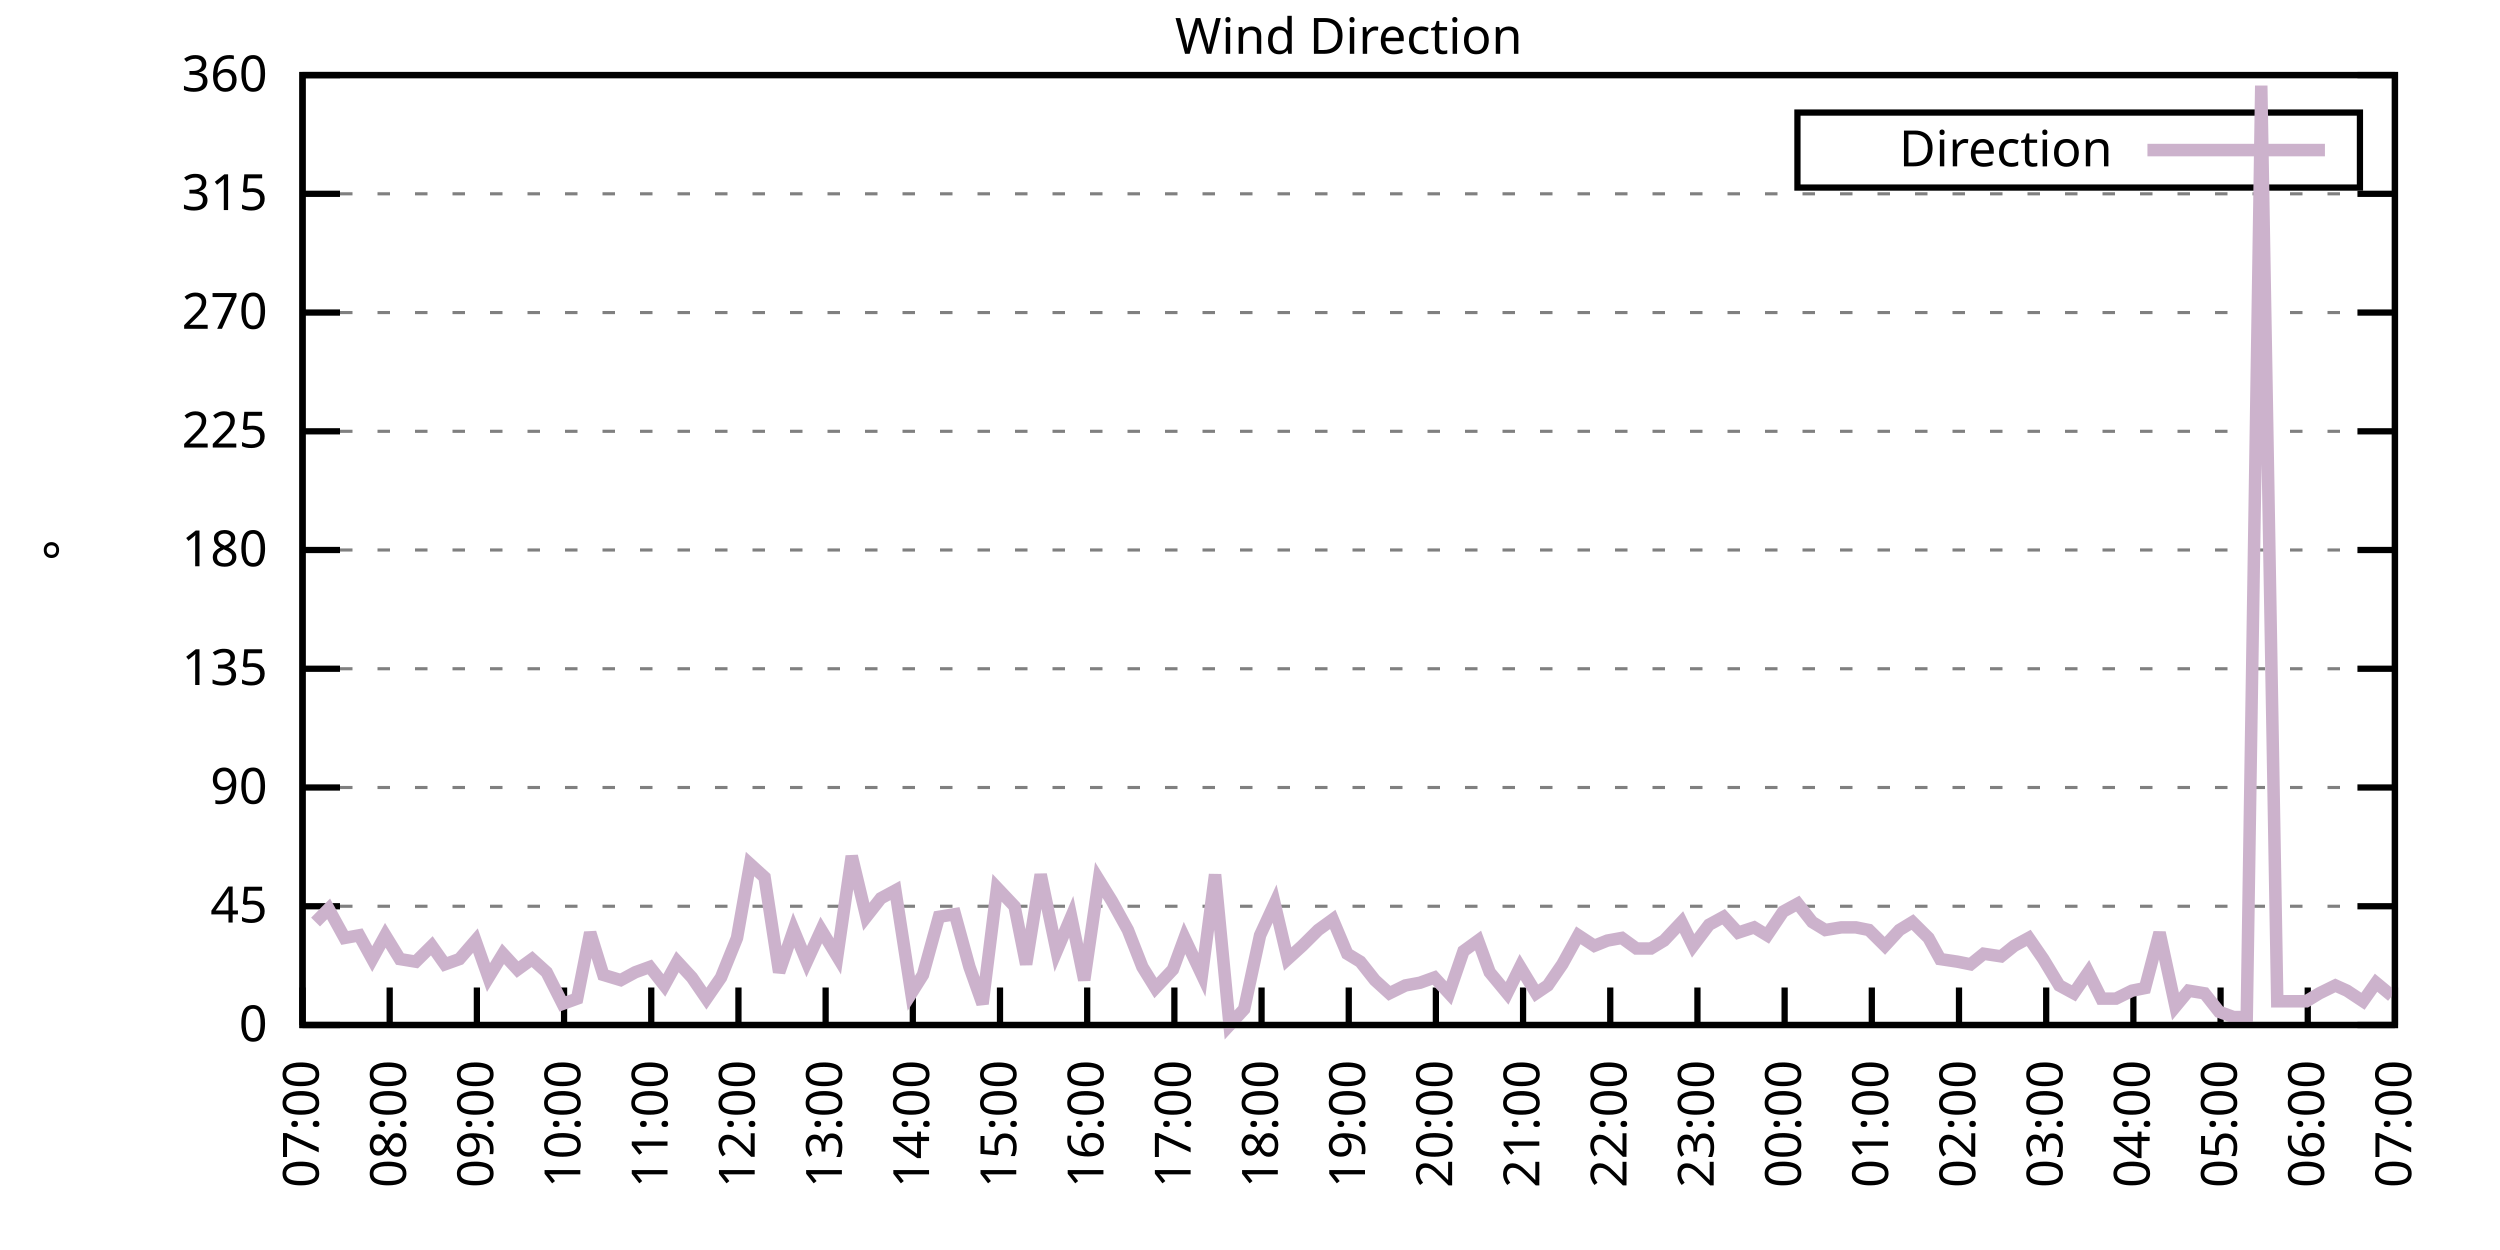
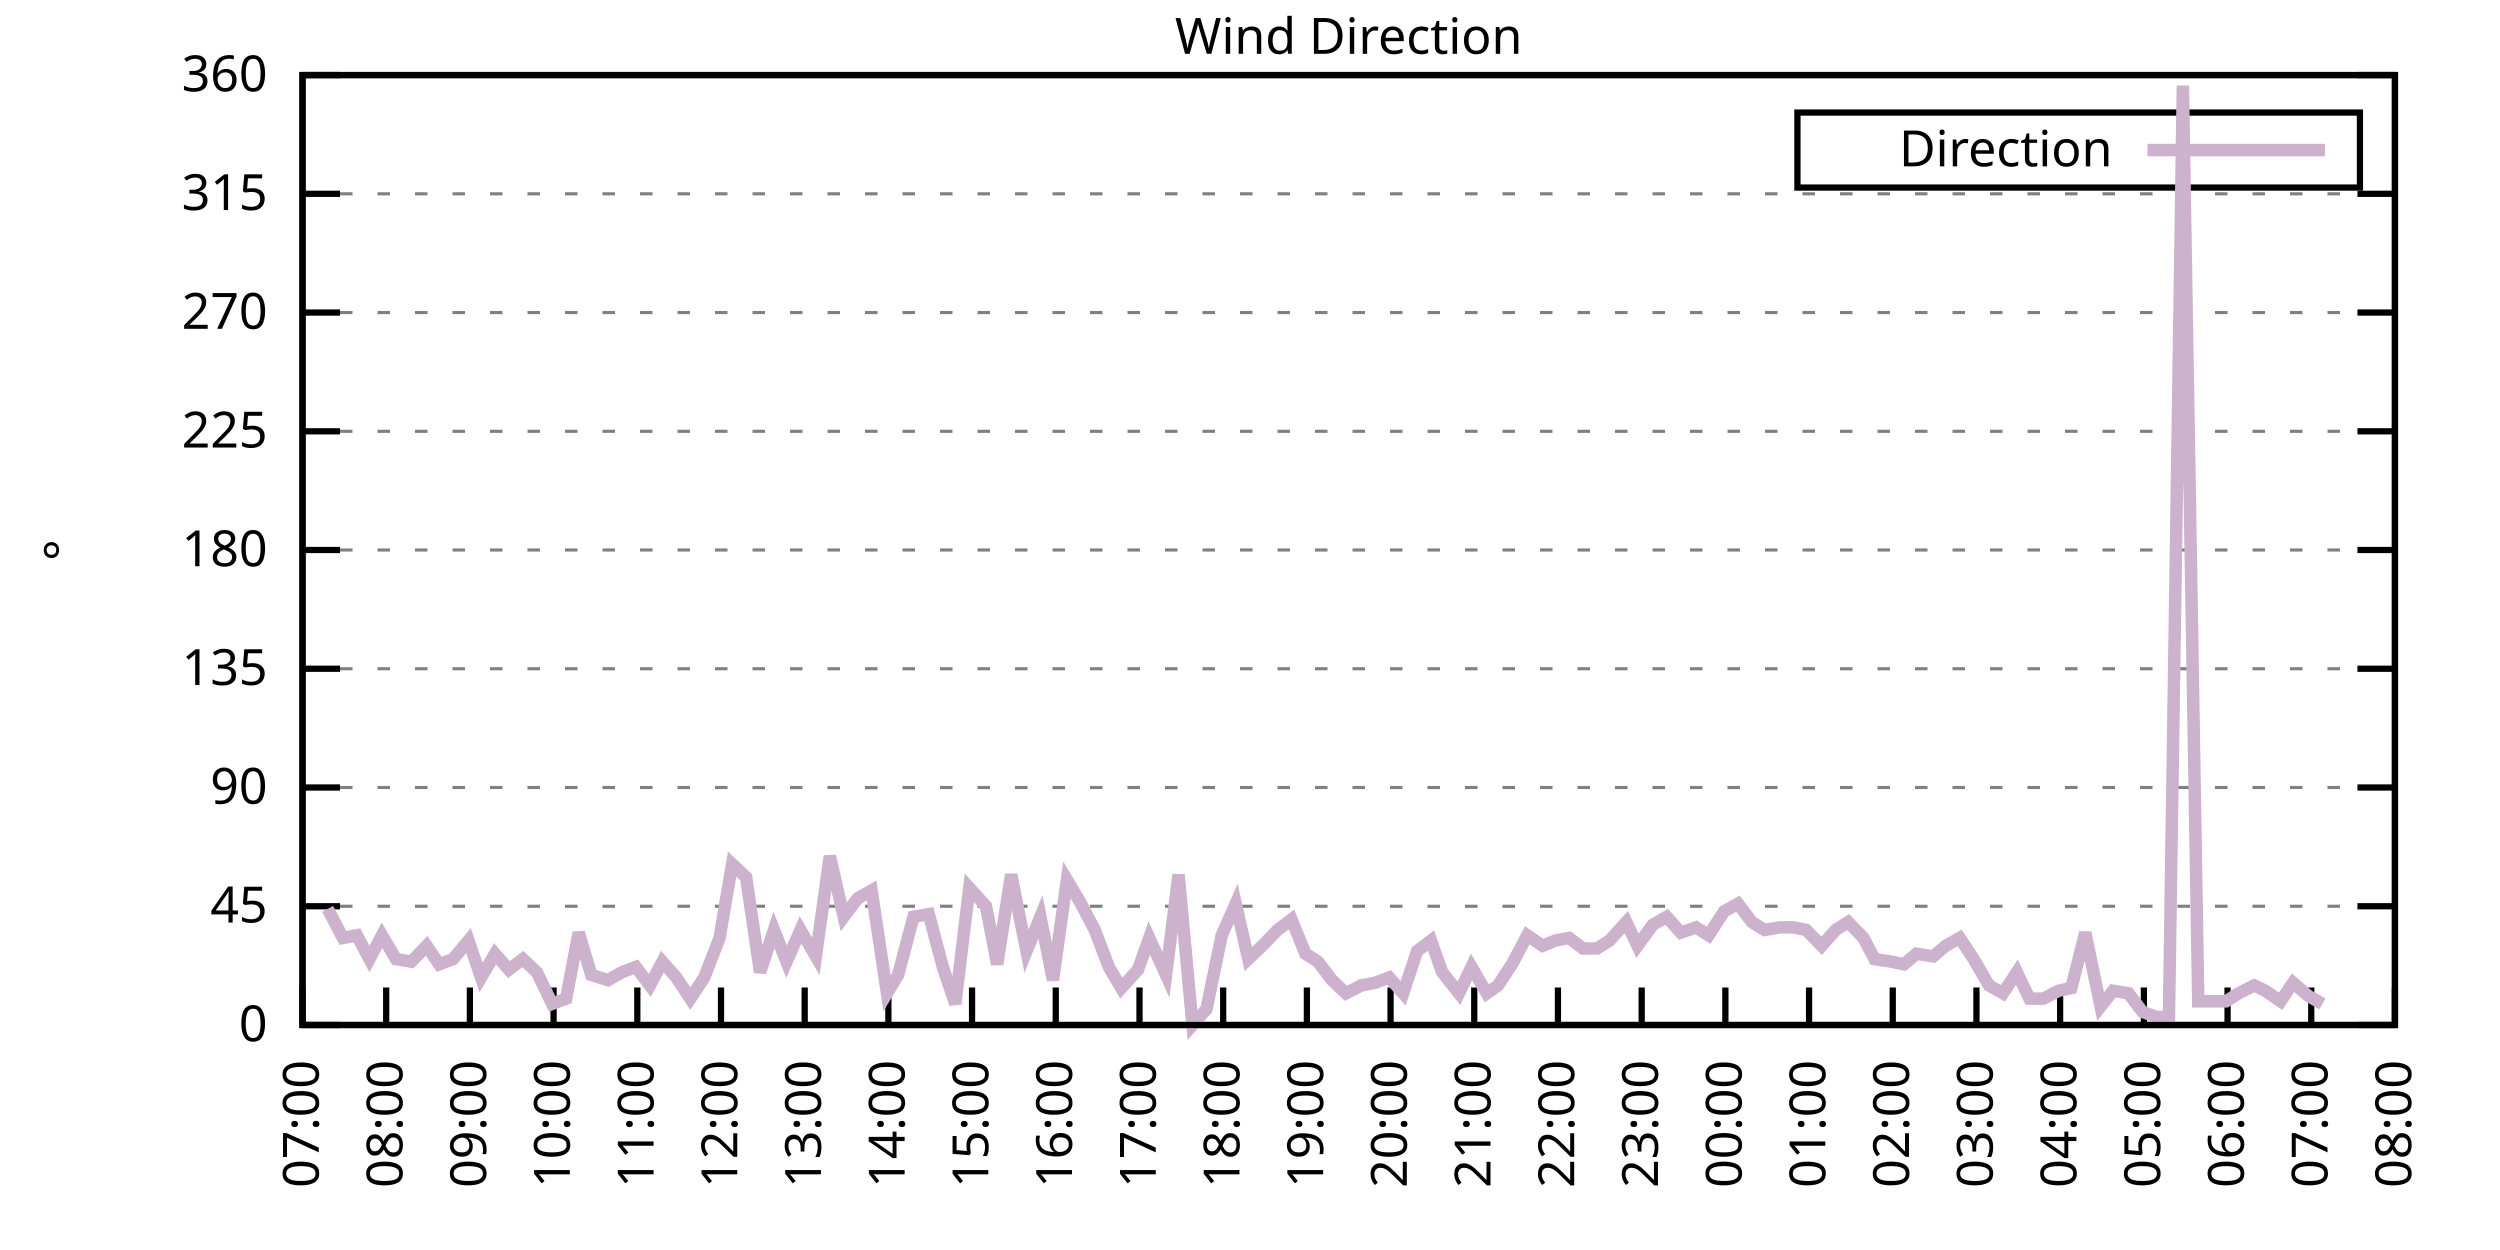
<svg xmlns="http://www.w3.org/2000/svg" xmlns:xlink="http://www.w3.org/1999/xlink" width="400" height="200" viewBox="0 0 400 200">
  <g id="gnuplot_canvas">
    <rect x="0" y="0" width="400" height="200" fill="none" />
    <defs>
      <circle id="gpDot" r="0.5" stroke-width="0.5" stroke="currentColor" />
      <path id="gpPt0" stroke-width="0.333" stroke="currentColor" d="M-1,0 h2 M0,-1 v2" />
      <path id="gpPt1" stroke-width="0.333" stroke="currentColor" d="M-1,-1 L1,1 M1,-1 L-1,1" />
      <path id="gpPt2" stroke-width="0.333" stroke="currentColor" d="M-1,0 L1,0 M0,-1 L0,1 M-1,-1 L1,1 M-1,1 L1,-1" />
      <rect id="gpPt3" stroke-width="0.333" stroke="currentColor" x="-1" y="-1" width="2" height="2" />
      <rect id="gpPt4" stroke-width="0.333" stroke="currentColor" fill="currentColor" x="-1" y="-1" width="2" height="2" />
      <circle id="gpPt5" stroke-width="0.333" stroke="currentColor" cx="0" cy="0" r="1" />
      <use xlink:href="#gpPt5" id="gpPt6" fill="currentColor" stroke="none" />
      <path id="gpPt7" stroke-width="0.333" stroke="currentColor" d="M0,-1.33 L-1.33,0.67 L1.33,0.67 z" />
      <use xlink:href="#gpPt7" id="gpPt8" fill="currentColor" stroke="none" />
      <use xlink:href="#gpPt7" id="gpPt9" stroke="currentColor" transform="rotate(180)" />
      <use xlink:href="#gpPt9" id="gpPt10" fill="currentColor" stroke="none" />
      <use xlink:href="#gpPt3" id="gpPt11" stroke="currentColor" transform="rotate(45)" />
      <use xlink:href="#gpPt11" id="gpPt12" fill="currentColor" stroke="none" />
      <path id="gpPt13" stroke-width="0.333" stroke="currentColor" d="M0,1.330 L1.265,0.411 L0.782,-1.067 L-0.782,-1.076 L-1.265,0.411 z" />
      <use xlink:href="#gpPt13" id="gpPt14" fill="currentColor" stroke="none" />
      <filter id="textbox" filterUnits="objectBoundingBox" x="0" y="0" height="1" width="1">
        <feFlood flood-color="white" flood-opacity="1" result="bgnd" />
        <feComposite in="SourceGraphic" in2="bgnd" operator="atop" />
      </filter>
      <filter id="greybox" filterUnits="objectBoundingBox" x="0" y="0" height="1" width="1">
        <feFlood flood-color="lightgrey" flood-opacity="1" result="grey" />
        <feComposite in="SourceGraphic" in2="grey" operator="atop" />
      </filter>
    </defs>
    <g fill="none" color="white" stroke="currentColor" stroke-width="1.00" stroke-linecap="butt" stroke-linejoin="miter">
</g>
    <g fill="none" color="black" stroke="currentColor" stroke-width="1.00" stroke-linecap="butt" stroke-linejoin="miter">
      <g stroke="none" shape-rendering="crispEdges">
        <polygon fill="rgb(255, 255, 255)" points="48.40,164.00 383.18,164.00 383.18,12.02 48.40,12.02 " />
      </g>
    </g>
    <g fill="none" color="black" stroke="currentColor" stroke-width="1.00" stroke-linecap="butt" stroke-linejoin="miter">
</g>
    <g fill="none" color="black" stroke="black" stroke-width="0.50" stroke-linecap="butt" stroke-linejoin="miter">
</g>
    <g fill="none" color="gray" stroke="currentColor" stroke-width="0.50" stroke-linecap="butt" stroke-linejoin="miter">
      <path stroke="gray" stroke-dasharray="2,4" class="gridline" d="M48.40,164.00 L383.19,164.00  " />
    </g>
    <g fill="none" color="gray" stroke="gray" stroke-width="1.00" stroke-linecap="butt" stroke-linejoin="miter">
</g>
    <g fill="none" color="black" stroke="currentColor" stroke-width="1.00" stroke-linecap="butt" stroke-linejoin="miter">
      <path stroke="black" d="M48.40,164.00 L54.40,164.00 M383.19,164.00 L377.19,164.00  " />
      <g transform="translate(42.80,166.60)" stroke="none" fill="black" font-family="Sans" font-size="8.00" text-anchor="end">
        <text>
          <tspan font-family="Sans"> 0</tspan>
        </text>
      </g>
    </g>
    <g fill="none" color="black" stroke="currentColor" stroke-width="1.00" stroke-linecap="butt" stroke-linejoin="miter">
</g>
    <g fill="none" color="black" stroke="black" stroke-width="0.50" stroke-linecap="butt" stroke-linejoin="miter">
</g>
    <g fill="none" color="gray" stroke="currentColor" stroke-width="0.50" stroke-linecap="butt" stroke-linejoin="miter">
      <path stroke="gray" stroke-dasharray="2,4" class="gridline" d="M48.40,145.00 L383.19,145.00  " />
    </g>
    <g fill="none" color="gray" stroke="gray" stroke-width="1.00" stroke-linecap="butt" stroke-linejoin="miter">
</g>
    <g fill="none" color="black" stroke="currentColor" stroke-width="1.00" stroke-linecap="butt" stroke-linejoin="miter">
      <path stroke="black" d="M48.40,145.00 L54.40,145.00 M383.19,145.00 L377.19,145.00  " />
      <g transform="translate(42.80,147.60)" stroke="none" fill="black" font-family="Sans" font-size="8.00" text-anchor="end">
        <text>
          <tspan font-family="Sans"> 45</tspan>
        </text>
      </g>
    </g>
    <g fill="none" color="black" stroke="currentColor" stroke-width="1.00" stroke-linecap="butt" stroke-linejoin="miter">
</g>
    <g fill="none" color="black" stroke="black" stroke-width="0.50" stroke-linecap="butt" stroke-linejoin="miter">
</g>
    <g fill="none" color="gray" stroke="currentColor" stroke-width="0.50" stroke-linecap="butt" stroke-linejoin="miter">
      <path stroke="gray" stroke-dasharray="2,4" class="gridline" d="M48.40,126.00 L383.19,126.00  " />
    </g>
    <g fill="none" color="gray" stroke="gray" stroke-width="1.00" stroke-linecap="butt" stroke-linejoin="miter">
</g>
    <g fill="none" color="black" stroke="currentColor" stroke-width="1.00" stroke-linecap="butt" stroke-linejoin="miter">
      <path stroke="black" d="M48.40,126.00 L54.40,126.00 M383.19,126.00 L377.19,126.00  " />
      <g transform="translate(42.80,128.60)" stroke="none" fill="black" font-family="Sans" font-size="8.00" text-anchor="end">
        <text>
          <tspan font-family="Sans"> 90</tspan>
        </text>
      </g>
    </g>
    <g fill="none" color="black" stroke="currentColor" stroke-width="1.00" stroke-linecap="butt" stroke-linejoin="miter">
</g>
    <g fill="none" color="black" stroke="black" stroke-width="0.50" stroke-linecap="butt" stroke-linejoin="miter">
</g>
    <g fill="none" color="gray" stroke="currentColor" stroke-width="0.50" stroke-linecap="butt" stroke-linejoin="miter">
      <path stroke="gray" stroke-dasharray="2,4" class="gridline" d="M48.40,107.00 L383.19,107.00  " />
    </g>
    <g fill="none" color="gray" stroke="gray" stroke-width="1.00" stroke-linecap="butt" stroke-linejoin="miter">
</g>
    <g fill="none" color="black" stroke="currentColor" stroke-width="1.00" stroke-linecap="butt" stroke-linejoin="miter">
      <path stroke="black" d="M48.40,107.00 L54.40,107.00 M383.19,107.00 L377.19,107.00  " />
      <g transform="translate(42.80,109.60)" stroke="none" fill="black" font-family="Sans" font-size="8.00" text-anchor="end">
        <text>
          <tspan font-family="Sans"> 135</tspan>
        </text>
      </g>
    </g>
    <g fill="none" color="black" stroke="currentColor" stroke-width="1.00" stroke-linecap="butt" stroke-linejoin="miter">
</g>
    <g fill="none" color="black" stroke="black" stroke-width="0.50" stroke-linecap="butt" stroke-linejoin="miter">
</g>
    <g fill="none" color="gray" stroke="currentColor" stroke-width="0.50" stroke-linecap="butt" stroke-linejoin="miter">
      <path stroke="gray" stroke-dasharray="2,4" class="gridline" d="M48.40,88.00 L383.19,88.00  " />
    </g>
    <g fill="none" color="gray" stroke="gray" stroke-width="1.00" stroke-linecap="butt" stroke-linejoin="miter">
</g>
    <g fill="none" color="black" stroke="currentColor" stroke-width="1.00" stroke-linecap="butt" stroke-linejoin="miter">
      <path stroke="black" d="M48.40,88.00 L54.40,88.00 M383.19,88.00 L377.19,88.00  " />
      <g transform="translate(42.80,90.60)" stroke="none" fill="black" font-family="Sans" font-size="8.00" text-anchor="end">
        <text>
          <tspan font-family="Sans"> 180</tspan>
        </text>
      </g>
    </g>
    <g fill="none" color="black" stroke="currentColor" stroke-width="1.00" stroke-linecap="butt" stroke-linejoin="miter">
</g>
    <g fill="none" color="black" stroke="black" stroke-width="0.50" stroke-linecap="butt" stroke-linejoin="miter">
</g>
    <g fill="none" color="gray" stroke="currentColor" stroke-width="0.50" stroke-linecap="butt" stroke-linejoin="miter">
      <path stroke="gray" stroke-dasharray="2,4" class="gridline" d="M48.40,69.01 L383.19,69.01  " />
    </g>
    <g fill="none" color="gray" stroke="gray" stroke-width="1.00" stroke-linecap="butt" stroke-linejoin="miter">
</g>
    <g fill="none" color="black" stroke="currentColor" stroke-width="1.00" stroke-linecap="butt" stroke-linejoin="miter">
      <path stroke="black" d="M48.40,69.01 L54.40,69.01 M383.19,69.01 L377.19,69.01  " />
      <g transform="translate(42.80,71.61)" stroke="none" fill="black" font-family="Sans" font-size="8.00" text-anchor="end">
        <text>
          <tspan font-family="Sans"> 225</tspan>
        </text>
      </g>
    </g>
    <g fill="none" color="black" stroke="currentColor" stroke-width="1.00" stroke-linecap="butt" stroke-linejoin="miter">
</g>
    <g fill="none" color="black" stroke="black" stroke-width="0.50" stroke-linecap="butt" stroke-linejoin="miter">
</g>
    <g fill="none" color="gray" stroke="currentColor" stroke-width="0.50" stroke-linecap="butt" stroke-linejoin="miter">
      <path stroke="gray" stroke-dasharray="2,4" class="gridline" d="M48.40,50.01 L383.19,50.01  " />
    </g>
    <g fill="none" color="gray" stroke="gray" stroke-width="1.00" stroke-linecap="butt" stroke-linejoin="miter">
</g>
    <g fill="none" color="black" stroke="currentColor" stroke-width="1.00" stroke-linecap="butt" stroke-linejoin="miter">
      <path stroke="black" d="M48.40,50.01 L54.40,50.01 M383.19,50.01 L377.19,50.01  " />
      <g transform="translate(42.80,52.61)" stroke="none" fill="black" font-family="Sans" font-size="8.00" text-anchor="end">
        <text>
          <tspan font-family="Sans"> 270</tspan>
        </text>
      </g>
    </g>
    <g fill="none" color="black" stroke="currentColor" stroke-width="1.00" stroke-linecap="butt" stroke-linejoin="miter">
</g>
    <g fill="none" color="black" stroke="black" stroke-width="0.50" stroke-linecap="butt" stroke-linejoin="miter">
</g>
    <g fill="none" color="gray" stroke="currentColor" stroke-width="0.50" stroke-linecap="butt" stroke-linejoin="miter">
      <path stroke="gray" stroke-dasharray="2,4" class="gridline" d="M48.40,31.01 L383.19,31.01  " />
    </g>
    <g fill="none" color="gray" stroke="gray" stroke-width="1.00" stroke-linecap="butt" stroke-linejoin="miter">
</g>
    <g fill="none" color="black" stroke="currentColor" stroke-width="1.00" stroke-linecap="butt" stroke-linejoin="miter">
      <path stroke="black" d="M48.40,31.01 L54.40,31.01 M383.19,31.01 L377.19,31.01  " />
      <g transform="translate(42.80,33.61)" stroke="none" fill="black" font-family="Sans" font-size="8.00" text-anchor="end">
        <text>
          <tspan font-family="Sans"> 315</tspan>
        </text>
      </g>
    </g>
    <g fill="none" color="black" stroke="currentColor" stroke-width="1.00" stroke-linecap="butt" stroke-linejoin="miter">
</g>
    <g fill="none" color="black" stroke="black" stroke-width="0.50" stroke-linecap="butt" stroke-linejoin="miter">
</g>
    <g fill="none" color="gray" stroke="currentColor" stroke-width="0.50" stroke-linecap="butt" stroke-linejoin="miter">
      <path stroke="gray" stroke-dasharray="2,4" class="gridline" d="M48.40,12.01 L383.19,12.01  " />
    </g>
    <g fill="none" color="gray" stroke="gray" stroke-width="1.00" stroke-linecap="butt" stroke-linejoin="miter">
</g>
    <g fill="none" color="black" stroke="currentColor" stroke-width="1.00" stroke-linecap="butt" stroke-linejoin="miter">
      <path stroke="black" d="M48.40,12.01 L54.40,12.01 M383.19,12.01 L377.19,12.01  " />
      <g transform="translate(42.80,14.61)" stroke="none" fill="black" font-family="Sans" font-size="8.00" text-anchor="end">
        <text>
          <tspan font-family="Sans"> 360</tspan>
        </text>
      </g>
    </g>
    <g fill="none" color="black" stroke="currentColor" stroke-width="1.00" stroke-linecap="butt" stroke-linejoin="miter">
      <path stroke="black" d="M48.40,164.00 L48.40,158.00  " />
      <g transform="translate(51.00,169.60) rotate(270.00)" stroke="none" fill="black" font-family="Sans" font-size="8.00" text-anchor="end">
        <text>
          <tspan font-family="Sans">07:00</tspan>
        </text>
      </g>
    </g>
    <g fill="none" color="black" stroke="currentColor" stroke-width="1.00" stroke-linecap="butt" stroke-linejoin="miter">
-       <path stroke="black" d="M62.35,164.00 L62.35,158.00  " />
-       <g transform="translate(64.95,169.60) rotate(270.00)" stroke="none" fill="black" font-family="Sans" font-size="8.00" text-anchor="end">
+       <path stroke="black" d="M61.79,164.00 L61.79,158.00  " />
+       <g transform="translate(64.39,169.60) rotate(270.00)" stroke="none" fill="black" font-family="Sans" font-size="8.00" text-anchor="end">
        <text>
          <tspan font-family="Sans">08:00</tspan>
        </text>
      </g>
    </g>
    <g fill="none" color="black" stroke="currentColor" stroke-width="1.00" stroke-linecap="butt" stroke-linejoin="miter">
-       <path stroke="black" d="M76.30,164.00 L76.30,158.00  " />
-       <g transform="translate(78.90,169.60) rotate(270.00)" stroke="none" fill="black" font-family="Sans" font-size="8.00" text-anchor="end">
+       <path stroke="black" d="M75.18,164.00 L75.18,158.00  " />
+       <g transform="translate(77.78,169.60) rotate(270.00)" stroke="none" fill="black" font-family="Sans" font-size="8.00" text-anchor="end">
        <text>
          <tspan font-family="Sans">09:00</tspan>
        </text>
      </g>
    </g>
    <g fill="none" color="black" stroke="currentColor" stroke-width="1.00" stroke-linecap="butt" stroke-linejoin="miter">
-       <path stroke="black" d="M90.25,164.00 L90.25,158.00  " />
-       <g transform="translate(92.85,169.60) rotate(270.00)" stroke="none" fill="black" font-family="Sans" font-size="8.00" text-anchor="end">
+       <path stroke="black" d="M88.57,164.00 L88.57,158.00  " />
+       <g transform="translate(91.17,169.60) rotate(270.00)" stroke="none" fill="black" font-family="Sans" font-size="8.00" text-anchor="end">
        <text>
          <tspan font-family="Sans">10:00</tspan>
        </text>
      </g>
    </g>
    <g fill="none" color="black" stroke="currentColor" stroke-width="1.00" stroke-linecap="butt" stroke-linejoin="miter">
-       <path stroke="black" d="M104.20,164.00 L104.20,158.00  " />
-       <g transform="translate(106.80,169.60) rotate(270.00)" stroke="none" fill="black" font-family="Sans" font-size="8.00" text-anchor="end">
+       <path stroke="black" d="M101.97,164.00 L101.97,158.00  " />
+       <g transform="translate(104.57,169.60) rotate(270.00)" stroke="none" fill="black" font-family="Sans" font-size="8.00" text-anchor="end">
        <text>
          <tspan font-family="Sans">11:00</tspan>
        </text>
      </g>
    </g>
    <g fill="none" color="black" stroke="currentColor" stroke-width="1.00" stroke-linecap="butt" stroke-linejoin="miter">
-       <path stroke="black" d="M118.15,164.00 L118.15,158.00  " />
-       <g transform="translate(120.75,169.60) rotate(270.00)" stroke="none" fill="black" font-family="Sans" font-size="8.00" text-anchor="end">
+       <path stroke="black" d="M115.36,164.00 L115.36,158.00  " />
+       <g transform="translate(117.96,169.60) rotate(270.00)" stroke="none" fill="black" font-family="Sans" font-size="8.00" text-anchor="end">
        <text>
          <tspan font-family="Sans">12:00</tspan>
        </text>
      </g>
    </g>
    <g fill="none" color="black" stroke="currentColor" stroke-width="1.00" stroke-linecap="butt" stroke-linejoin="miter">
-       <path stroke="black" d="M132.10,164.00 L132.10,158.00  " />
-       <g transform="translate(134.70,169.60) rotate(270.00)" stroke="none" fill="black" font-family="Sans" font-size="8.00" text-anchor="end">
+       <path stroke="black" d="M128.75,164.00 L128.75,158.00  " />
+       <g transform="translate(131.35,169.60) rotate(270.00)" stroke="none" fill="black" font-family="Sans" font-size="8.00" text-anchor="end">
        <text>
          <tspan font-family="Sans">13:00</tspan>
        </text>
      </g>
    </g>
    <g fill="none" color="black" stroke="currentColor" stroke-width="1.00" stroke-linecap="butt" stroke-linejoin="miter">
-       <path stroke="black" d="M146.05,164.00 L146.05,158.00  " />
-       <g transform="translate(148.65,169.60) rotate(270.00)" stroke="none" fill="black" font-family="Sans" font-size="8.00" text-anchor="end">
+       <path stroke="black" d="M142.14,164.00 L142.14,158.00  " />
+       <g transform="translate(144.74,169.60) rotate(270.00)" stroke="none" fill="black" font-family="Sans" font-size="8.00" text-anchor="end">
        <text>
          <tspan font-family="Sans">14:00</tspan>
        </text>
      </g>
    </g>
    <g fill="none" color="black" stroke="currentColor" stroke-width="1.00" stroke-linecap="butt" stroke-linejoin="miter">
-       <path stroke="black" d="M160.00,164.00 L160.00,158.00  " />
-       <g transform="translate(162.60,169.60) rotate(270.00)" stroke="none" fill="black" font-family="Sans" font-size="8.00" text-anchor="end">
+       <path stroke="black" d="M155.53,164.00 L155.53,158.00  " />
+       <g transform="translate(158.13,169.60) rotate(270.00)" stroke="none" fill="black" font-family="Sans" font-size="8.00" text-anchor="end">
        <text>
          <tspan font-family="Sans">15:00</tspan>
        </text>
      </g>
    </g>
    <g fill="none" color="black" stroke="currentColor" stroke-width="1.00" stroke-linecap="butt" stroke-linejoin="miter">
-       <path stroke="black" d="M173.95,164.00 L173.95,158.00  " />
-       <g transform="translate(176.55,169.60) rotate(270.00)" stroke="none" fill="black" font-family="Sans" font-size="8.00" text-anchor="end">
+       <path stroke="black" d="M168.92,164.00 L168.92,158.00  " />
+       <g transform="translate(171.52,169.60) rotate(270.00)" stroke="none" fill="black" font-family="Sans" font-size="8.00" text-anchor="end">
        <text>
          <tspan font-family="Sans">16:00</tspan>
        </text>
      </g>
    </g>
    <g fill="none" color="black" stroke="currentColor" stroke-width="1.00" stroke-linecap="butt" stroke-linejoin="miter">
-       <path stroke="black" d="M187.90,164.00 L187.90,158.00  " />
-       <g transform="translate(190.50,169.60) rotate(270.00)" stroke="none" fill="black" font-family="Sans" font-size="8.00" text-anchor="end">
+       <path stroke="black" d="M182.32,164.00 L182.32,158.00  " />
+       <g transform="translate(184.92,169.60) rotate(270.00)" stroke="none" fill="black" font-family="Sans" font-size="8.00" text-anchor="end">
        <text>
          <tspan font-family="Sans">17:00</tspan>
        </text>
      </g>
    </g>
    <g fill="none" color="black" stroke="currentColor" stroke-width="1.00" stroke-linecap="butt" stroke-linejoin="miter">
-       <path stroke="black" d="M201.85,164.00 L201.85,158.00  " />
-       <g transform="translate(204.45,169.60) rotate(270.00)" stroke="none" fill="black" font-family="Sans" font-size="8.00" text-anchor="end">
+       <path stroke="black" d="M195.71,164.00 L195.71,158.00  " />
+       <g transform="translate(198.31,169.60) rotate(270.00)" stroke="none" fill="black" font-family="Sans" font-size="8.00" text-anchor="end">
        <text>
          <tspan font-family="Sans">18:00</tspan>
        </text>
      </g>
    </g>
    <g fill="none" color="black" stroke="currentColor" stroke-width="1.00" stroke-linecap="butt" stroke-linejoin="miter">
-       <path stroke="black" d="M215.80,164.00 L215.80,158.00  " />
-       <g transform="translate(218.40,169.60) rotate(270.00)" stroke="none" fill="black" font-family="Sans" font-size="8.00" text-anchor="end">
+       <path stroke="black" d="M209.10,164.00 L209.10,158.00  " />
+       <g transform="translate(211.70,169.60) rotate(270.00)" stroke="none" fill="black" font-family="Sans" font-size="8.00" text-anchor="end">
        <text>
          <tspan font-family="Sans">19:00</tspan>
        </text>
      </g>
    </g>
    <g fill="none" color="black" stroke="currentColor" stroke-width="1.00" stroke-linecap="butt" stroke-linejoin="miter">
-       <path stroke="black" d="M229.74,164.00 L229.74,158.00  " />
-       <g transform="translate(232.34,169.60) rotate(270.00)" stroke="none" fill="black" font-family="Sans" font-size="8.00" text-anchor="end">
+       <path stroke="black" d="M222.49,164.00 L222.49,158.00  " />
+       <g transform="translate(225.09,169.60) rotate(270.00)" stroke="none" fill="black" font-family="Sans" font-size="8.00" text-anchor="end">
        <text>
          <tspan font-family="Sans">20:00</tspan>
        </text>
      </g>
    </g>
    <g fill="none" color="black" stroke="currentColor" stroke-width="1.00" stroke-linecap="butt" stroke-linejoin="miter">
-       <path stroke="black" d="M243.69,164.00 L243.69,158.00  " />
-       <g transform="translate(246.29,169.60) rotate(270.00)" stroke="none" fill="black" font-family="Sans" font-size="8.00" text-anchor="end">
+       <path stroke="black" d="M235.88,164.00 L235.88,158.00  " />
+       <g transform="translate(238.48,169.60) rotate(270.00)" stroke="none" fill="black" font-family="Sans" font-size="8.00" text-anchor="end">
        <text>
          <tspan font-family="Sans">21:00</tspan>
        </text>
      </g>
    </g>
    <g fill="none" color="black" stroke="currentColor" stroke-width="1.00" stroke-linecap="butt" stroke-linejoin="miter">
-       <path stroke="black" d="M257.64,164.00 L257.64,158.00  " />
-       <g transform="translate(260.24,169.60) rotate(270.00)" stroke="none" fill="black" font-family="Sans" font-size="8.00" text-anchor="end">
+       <path stroke="black" d="M249.27,164.00 L249.27,158.00  " />
+       <g transform="translate(251.87,169.60) rotate(270.00)" stroke="none" fill="black" font-family="Sans" font-size="8.00" text-anchor="end">
        <text>
          <tspan font-family="Sans">22:00</tspan>
        </text>
      </g>
    </g>
    <g fill="none" color="black" stroke="currentColor" stroke-width="1.00" stroke-linecap="butt" stroke-linejoin="miter">
-       <path stroke="black" d="M271.59,164.00 L271.59,158.00  " />
-       <g transform="translate(274.19,169.60) rotate(270.00)" stroke="none" fill="black" font-family="Sans" font-size="8.00" text-anchor="end">
+       <path stroke="black" d="M262.67,164.00 L262.67,158.00  " />
+       <g transform="translate(265.27,169.60) rotate(270.00)" stroke="none" fill="black" font-family="Sans" font-size="8.00" text-anchor="end">
        <text>
          <tspan font-family="Sans">23:00</tspan>
        </text>
      </g>
    </g>
    <g fill="none" color="black" stroke="currentColor" stroke-width="1.00" stroke-linecap="butt" stroke-linejoin="miter">
-       <path stroke="black" d="M285.54,164.00 L285.54,158.00  " />
-       <g transform="translate(288.14,169.60) rotate(270.00)" stroke="none" fill="black" font-family="Sans" font-size="8.00" text-anchor="end">
+       <path stroke="black" d="M276.06,164.00 L276.06,158.00  " />
+       <g transform="translate(278.66,169.60) rotate(270.00)" stroke="none" fill="black" font-family="Sans" font-size="8.00" text-anchor="end">
        <text>
          <tspan font-family="Sans">00:00</tspan>
        </text>
      </g>
    </g>
    <g fill="none" color="black" stroke="currentColor" stroke-width="1.00" stroke-linecap="butt" stroke-linejoin="miter">
-       <path stroke="black" d="M299.49,164.00 L299.49,158.00  " />
-       <g transform="translate(302.09,169.60) rotate(270.00)" stroke="none" fill="black" font-family="Sans" font-size="8.00" text-anchor="end">
+       <path stroke="black" d="M289.45,164.00 L289.45,158.00  " />
+       <g transform="translate(292.05,169.60) rotate(270.00)" stroke="none" fill="black" font-family="Sans" font-size="8.00" text-anchor="end">
        <text>
          <tspan font-family="Sans">01:00</tspan>
        </text>
      </g>
    </g>
    <g fill="none" color="black" stroke="currentColor" stroke-width="1.00" stroke-linecap="butt" stroke-linejoin="miter">
-       <path stroke="black" d="M313.44,164.00 L313.44,158.00  " />
-       <g transform="translate(316.04,169.60) rotate(270.00)" stroke="none" fill="black" font-family="Sans" font-size="8.00" text-anchor="end">
+       <path stroke="black" d="M302.84,164.00 L302.84,158.00  " />
+       <g transform="translate(305.44,169.60) rotate(270.00)" stroke="none" fill="black" font-family="Sans" font-size="8.00" text-anchor="end">
        <text>
          <tspan font-family="Sans">02:00</tspan>
        </text>
      </g>
    </g>
    <g fill="none" color="black" stroke="currentColor" stroke-width="1.00" stroke-linecap="butt" stroke-linejoin="miter">
-       <path stroke="black" d="M327.39,164.00 L327.39,158.00  " />
-       <g transform="translate(329.99,169.60) rotate(270.00)" stroke="none" fill="black" font-family="Sans" font-size="8.00" text-anchor="end">
+       <path stroke="black" d="M316.23,164.00 L316.23,158.00  " />
+       <g transform="translate(318.83,169.60) rotate(270.00)" stroke="none" fill="black" font-family="Sans" font-size="8.00" text-anchor="end">
        <text>
          <tspan font-family="Sans">03:00</tspan>
        </text>
      </g>
    </g>
    <g fill="none" color="black" stroke="currentColor" stroke-width="1.00" stroke-linecap="butt" stroke-linejoin="miter">
-       <path stroke="black" d="M341.34,164.00 L341.34,158.00  " />
-       <g transform="translate(343.94,169.60) rotate(270.00)" stroke="none" fill="black" font-family="Sans" font-size="8.00" text-anchor="end">
+       <path stroke="black" d="M329.62,164.00 L329.62,158.00  " />
+       <g transform="translate(332.22,169.60) rotate(270.00)" stroke="none" fill="black" font-family="Sans" font-size="8.00" text-anchor="end">
        <text>
          <tspan font-family="Sans">04:00</tspan>
        </text>
      </g>
    </g>
    <g fill="none" color="black" stroke="currentColor" stroke-width="1.00" stroke-linecap="butt" stroke-linejoin="miter">
-       <path stroke="black" d="M355.29,164.00 L355.29,158.00  " />
-       <g transform="translate(357.89,169.60) rotate(270.00)" stroke="none" fill="black" font-family="Sans" font-size="8.00" text-anchor="end">
+       <path stroke="black" d="M343.02,164.00 L343.02,158.00  " />
+       <g transform="translate(345.62,169.60) rotate(270.00)" stroke="none" fill="black" font-family="Sans" font-size="8.00" text-anchor="end">
        <text>
          <tspan font-family="Sans">05:00</tspan>
        </text>
      </g>
    </g>
    <g fill="none" color="black" stroke="currentColor" stroke-width="1.00" stroke-linecap="butt" stroke-linejoin="miter">
-       <path stroke="black" d="M369.24,164.00 L369.24,158.00  " />
-       <g transform="translate(371.84,169.60) rotate(270.00)" stroke="none" fill="black" font-family="Sans" font-size="8.00" text-anchor="end">
+       <path stroke="black" d="M356.41,164.00 L356.41,158.00  " />
+       <g transform="translate(359.01,169.60) rotate(270.00)" stroke="none" fill="black" font-family="Sans" font-size="8.00" text-anchor="end">
        <text>
          <tspan font-family="Sans">06:00</tspan>
+         </text>
+       </g>
+     </g>
+     <g fill="none" color="black" stroke="currentColor" stroke-width="1.00" stroke-linecap="butt" stroke-linejoin="miter">
+       <path stroke="black" d="M369.80,164.00 L369.80,158.00  " />
+       <g transform="translate(372.40,169.60) rotate(270.00)" stroke="none" fill="black" font-family="Sans" font-size="8.00" text-anchor="end">
+         <text>
+           <tspan font-family="Sans">07:00</tspan>
        </text>
      </g>
    </g>
    <g fill="none" color="black" stroke="currentColor" stroke-width="1.00" stroke-linecap="butt" stroke-linejoin="miter">
      <path stroke="black" d="M383.19,164.00 L383.19,158.00  " />
      <g transform="translate(385.79,169.60) rotate(270.00)" stroke="none" fill="black" font-family="Sans" font-size="8.00" text-anchor="end">
        <text>
-           <tspan font-family="Sans">07:00</tspan>
+           <tspan font-family="Sans">08:00</tspan>
        </text>
      </g>
    </g>
    <g fill="none" color="black" stroke="currentColor" stroke-width="1.00" stroke-linecap="butt" stroke-linejoin="miter">
</g>
    <g fill="none" color="black" stroke="currentColor" stroke-width="1.00" stroke-linecap="butt" stroke-linejoin="miter">
      <path stroke="black" d="M48.40,12.01 L48.40,164.00 L383.19,164.00 L383.19,12.01 L48.40,12.01 Z  " />
    </g>
    <g fill="none" color="black" stroke="currentColor" stroke-width="1.00" stroke-linecap="butt" stroke-linejoin="miter">
</g>
    <g fill="none" color="black" stroke="currentColor" stroke-width="1.00" stroke-linecap="butt" stroke-linejoin="miter">
      <path stroke="black" d="M287.59,30.01 L287.59,18.01 L377.59,18.01 L377.59,30.01 L287.59,30.01 Z  " />
    </g>
    <g id="Wind_direction_plot_1">
      <g fill="none" color="white" stroke="black" stroke-width="2.00" stroke-linecap="butt" stroke-linejoin="miter">
</g>
      <g fill="none" color="black" stroke="currentColor" stroke-width="2.00" stroke-linecap="butt" stroke-linejoin="miter">
        <g transform="translate(337.99,26.61)" stroke="none" fill="black" font-family="Sans" font-size="8.00" text-anchor="end">
          <text>
            <tspan font-family="Sans">Direction</tspan>
          </text>
        </g>
      </g>
      <g fill="none" color="black" stroke="currentColor" stroke-width="2.00" stroke-linecap="butt" stroke-linejoin="miter">
-         <path stroke="rgb(204, 178, 204)" d="M343.59,24.01 L371.99,24.01 M50.49,147.53 L52.58,145.42 L55.14,150.07 L57.47,149.65 L59.56,153.45 L61.65,149.65   L63.98,153.45 L66.53,153.87 L69.09,151.33 L71.18,154.29 L73.51,153.45 L76.07,150.49 L78.16,156.40 L80.48,152.60   L82.81,155.13 L85.13,153.45 L87.46,155.56 L90.02,160.62 L92.34,159.78 L94.43,149.22 L96.53,155.98 L99.32,156.82   L101.64,155.56 L103.97,154.71 L106.29,157.67 L108.38,153.87 L110.71,156.40 L113.03,159.78 L115.36,156.40 L117.92,150.07   L120.01,138.25 L122.33,140.36 L124.66,155.56 L126.98,148.80 L129.08,153.87 L131.40,148.80 L133.96,153.02 L136.28,136.98   L138.61,146.69 L140.93,143.73 L143.26,142.47 L145.81,158.93 L147.67,155.98 L150.23,146.69 L152.79,146.27 L155.11,154.71   L157.21,160.62 L159.53,142.05 L162.32,145.00 L164.18,154.29 L166.51,139.93 L169.06,152.18 L171.39,146.69 L173.48,156.82   L175.81,140.78 L177.90,144.16 L180.46,148.80 L182.78,154.71 L184.87,158.09 L187.66,155.13 L189.52,150.07 L192.31,155.98   L194.41,139.93 L196.73,164.00 L199.06,161.47 L201.61,149.65 L203.94,144.58 L206.03,153.45 L208.36,151.33 L210.91,148.80   L213.24,147.11 L215.56,152.60 L217.65,153.87 L219.98,156.82 L222.30,158.93 L224.86,157.67 L227.19,157.24 L229.51,156.40   L231.84,158.93 L234.16,152.18 L236.49,150.49 L238.35,155.56 L241.14,158.93 L243.23,154.71 L245.79,158.93 L247.65,157.67   L249.97,154.29 L252.53,149.65 L255.09,151.33 L257.18,150.49 L259.50,150.07 L261.83,151.76 L264.15,151.76 L266.25,150.49   L269.04,147.53 L270.90,151.33 L273.45,147.96 L275.78,146.69 L278.10,149.22 L280.66,148.38 L282.75,149.65 L285.31,145.85   L287.64,144.58 L289.96,147.53 L292.05,148.80 L294.61,148.38 L296.94,148.38 L299.03,148.80 L301.58,151.33 L303.91,148.80   L306.00,147.53 L308.56,150.07 L310.42,153.45 L313.21,153.87 L315.30,154.29 L317.39,152.60 L320.18,153.02 L322.28,151.33   L324.60,150.07 L326.93,153.45 L329.48,157.67 L331.81,158.93 L334.13,155.56 L336.23,159.78 L338.55,159.78 L341.11,158.51   L343.20,158.09 L345.53,149.22 L348.08,161.04 L350.18,158.51 L352.73,158.93 L355.06,161.89 L357.38,162.73 L359.48,162.73   L361.80,13.70 L364.36,160.20 L366.68,160.20 L369.01,160.20 L371.10,158.93 L373.66,157.67 L375.52,158.51 L378.08,160.20   L380.17,157.24 L382.73,159.36  " />
+         <path stroke="rgb(204, 178, 204)" d="M343.59,24.01 L371.99,24.01 M52.42,145.42 L54.87,150.07 L57.10,149.65 L59.11,153.45 L61.12,149.65 L63.35,153.45   L65.81,153.87 L68.26,151.33 L70.27,154.29 L72.50,153.45 L74.96,150.49 L76.97,156.40 L79.20,152.60 L81.43,155.13   L83.66,153.45 L85.90,155.56 L88.35,160.62 L90.58,159.78 L92.59,149.22 L94.60,155.98 L97.28,156.82 L99.51,155.56   L101.74,154.71 L103.98,157.67 L105.98,153.87 L108.22,156.40 L110.45,159.78 L112.68,156.40 L115.13,150.07 L117.14,138.25   L119.38,140.36 L121.61,155.56 L123.84,148.80 L125.85,153.87 L128.08,148.80 L130.54,153.02 L132.77,136.98 L135.00,146.69   L137.23,143.73 L139.46,142.47 L141.92,158.93 L143.70,155.98 L146.16,146.69 L148.61,146.27 L150.85,154.71 L152.85,160.62   L155.09,142.05 L157.76,145.00 L159.55,154.29 L161.78,139.93 L164.24,152.18 L166.47,146.69 L168.48,156.82 L170.71,140.78   L172.72,144.16 L175.17,148.80 L177.41,154.71 L179.41,158.09 L182.09,155.13 L183.88,150.07 L186.56,155.98 L188.57,139.93   L190.80,164.00 L193.03,161.47 L195.48,149.65 L197.72,144.58 L199.73,153.45 L201.96,151.33 L204.41,148.80 L206.64,147.11   L208.88,152.60 L210.88,153.87 L213.12,156.82 L215.35,158.93 L217.80,157.67 L220.04,157.24 L222.27,156.40 L224.50,158.93   L226.73,152.18 L228.96,150.49 L230.75,155.56 L233.43,158.93 L235.44,154.71 L237.89,158.93 L239.68,157.67 L241.91,154.29   L244.36,149.65 L246.82,151.33 L248.83,150.49 L251.06,150.07 L253.29,151.76 L255.52,151.76 L257.53,150.49 L260.21,147.53   L262.00,151.33 L264.45,147.96 L266.68,146.69 L268.92,149.22 L271.37,148.38 L273.38,149.65 L275.83,145.85 L278.07,144.58   L280.30,147.53 L282.31,148.80 L284.76,148.38 L286.99,148.38 L289.00,148.80 L291.46,151.33 L293.69,148.80 L295.70,147.53   L298.15,150.07 L299.94,153.45 L302.62,153.87 L304.63,154.29 L306.63,152.60 L309.31,153.02 L311.32,151.33 L313.55,150.07   L315.79,153.45 L318.24,157.67 L320.47,158.93 L322.70,155.56 L324.71,159.78 L326.95,159.78 L329.40,158.51 L331.41,158.09   L333.64,149.22 L336.10,161.04 L338.10,158.51 L340.56,158.93 L342.79,161.89 L345.02,162.73 L347.03,162.73 L349.26,13.70   L351.72,160.20 L353.95,160.20 L356.18,160.20 L358.19,158.93 L360.65,157.67 L362.43,158.51 L364.89,160.20 L366.90,157.24   L369.35,159.36 L371.58,160.62  " />
      </g>
    </g>
    <g fill="none" color="black" stroke="currentColor" stroke-width="2.00" stroke-linecap="butt" stroke-linejoin="miter">
</g>
    <g fill="none" color="black" stroke="black" stroke-width="1.00" stroke-linecap="butt" stroke-linejoin="miter">
</g>
    <g fill="none" color="black" stroke="currentColor" stroke-width="1.00" stroke-linecap="butt" stroke-linejoin="miter">
      <path stroke="black" d="M48.40,12.01 L48.40,164.00 L383.19,164.00 L383.19,12.01 L48.40,12.01 Z  " />
      <g transform="translate(12.80,88.01) rotate(270.00)" stroke="none" fill="black" font-family="Sans" font-size="8.00" text-anchor="middle">
        <text>
          <tspan font-family="Sans">°</tspan>
        </text>
      </g>
    </g>
    <g fill="none" color="black" stroke="currentColor" stroke-width="1.00" stroke-linecap="butt" stroke-linejoin="miter">
</g>
    <g fill="none" color="black" stroke="currentColor" stroke-width="1.00" stroke-linecap="butt" stroke-linejoin="miter">
      <g transform="translate(215.79,8.61)" stroke="none" fill="black" font-family="Sans" font-size="8.00" text-anchor="middle">
        <text>
          <tspan font-family="Sans">Wind Direction</tspan>
        </text>
      </g>
    </g>
    <g fill="none" color="black" stroke="currentColor" stroke-width="1.00" stroke-linecap="butt" stroke-linejoin="miter">
</g>
  </g>
</svg>
